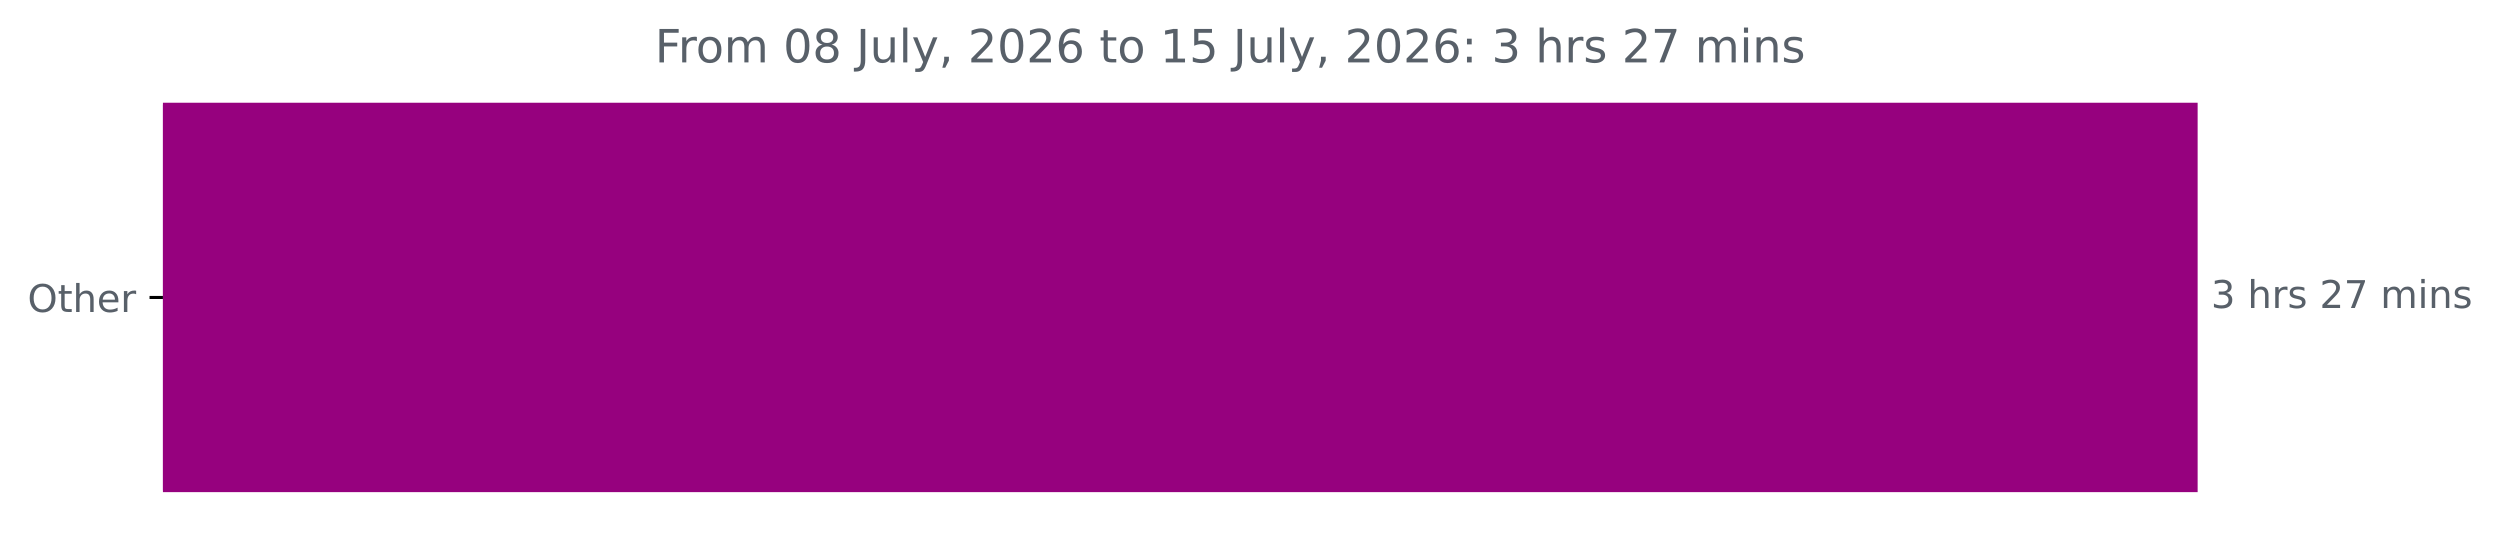
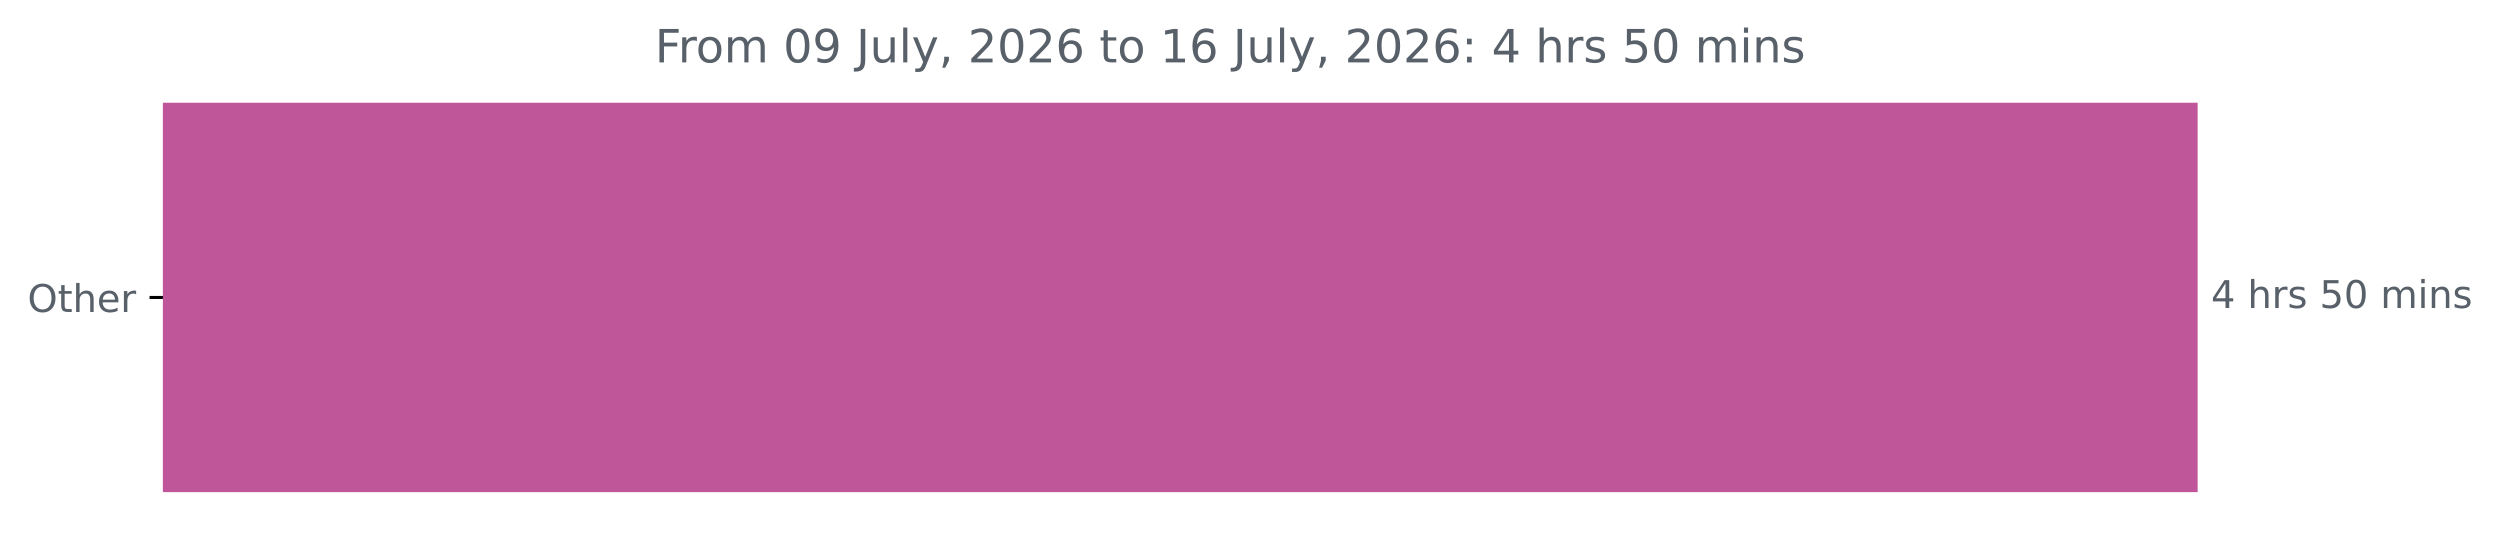
<svg xmlns="http://www.w3.org/2000/svg" xmlns:xlink="http://www.w3.org/1999/xlink" width="653.568pt" height="140.398pt" viewBox="0 0 653.568 140.398" version="1.1">
  <defs>
    <style type="text/css">*{stroke-linejoin: round; stroke-linecap: butt}</style>
  </defs>
  <g id="figure_1">
    <g id="patch_1">
      <path d="M 0 140.398  L 653.568 140.398  L 653.568 0  L 0 0  L 0 140.398  z " style="fill: none" />
    </g>
    <g id="axes_1">
      <g id="patch_2">
-         <path d="M 42.594 27.358  L 574.022 27.358  L 574.022 128.158  L 42.594 128.158  z " clip-path="url(#p68dd8d2044)" style="fill: #96017e; stroke: #96017e; stroke-linejoin: miter" />
+         <path d="M 42.594 27.358  L 574.022 27.358  L 574.022 128.158  L 42.594 128.158  z " clip-path="url(#p51e7831063)" style="fill: #c0569a; stroke: #c0569a; stroke-linejoin: miter" />
      </g>
      <g id="matplotlib.axis_1" />
      <g id="matplotlib.axis_2">
        <g id="ytick_1">
          <g id="line2d_1">
            <defs>
-               <path id="m3d5f5beb7a" d="M 0 0  L -3.5 0  " style="stroke: #000000; stroke-width: 0.8" />
+               <path id="m5d16448a61" d="M 0 0  L -3.5 0  " style="stroke: #000000; stroke-width: 0.8" />
            </defs>
            <g>
-               <use xlink:href="#m3d5f5beb7a" x="42.594" y="77.758" style="stroke: #000000; stroke-width: 0.8" />
+               <use xlink:href="#m5d16448a61" x="42.594" y="77.758" style="stroke: #000000; stroke-width: 0.8" />
            </g>
          </g>
          <g id="text_1">
            <g style="fill: #586069" transform="translate(7.2 81.55734) scale(0.1 -0.1)">
              <defs>
                <path id="DejaVuSans-4f" d="M 2522 4238  Q 1834 4238 1429 3725  Q 1025 3213 1025 2328  Q 1025 1447 1429 934  Q 1834 422 2522 422  Q 3209 422 3611 934  Q 4013 1447 4013 2328  Q 4013 3213 3611 3725  Q 3209 4238 2522 4238  z M 2522 4750  Q 3503 4750 4090 4092  Q 4678 3434 4678 2328  Q 4678 1225 4090 567  Q 3503 -91 2522 -91  Q 1538 -91 948 565  Q 359 1222 359 2328  Q 359 3434 948 4092  Q 1538 4750 2522 4750  z " transform="scale(0.015625)" />
                <path id="DejaVuSans-74" d="M 1172 4494  L 1172 3500  L 2356 3500  L 2356 3053  L 1172 3053  L 1172 1153  Q 1172 725 1289 603  Q 1406 481 1766 481  L 2356 481  L 2356 0  L 1766 0  Q 1100 0 847 248  Q 594 497 594 1153  L 594 3053  L 172 3053  L 172 3500  L 594 3500  L 594 4494  L 1172 4494  z " transform="scale(0.015625)" />
                <path id="DejaVuSans-68" d="M 3513 2113  L 3513 0  L 2938 0  L 2938 2094  Q 2938 2591 2744 2837  Q 2550 3084 2163 3084  Q 1697 3084 1428 2787  Q 1159 2491 1159 1978  L 1159 0  L 581 0  L 581 4863  L 1159 4863  L 1159 2956  Q 1366 3272 1645 3428  Q 1925 3584 2291 3584  Q 2894 3584 3203 3211  Q 3513 2838 3513 2113  z " transform="scale(0.015625)" />
                <path id="DejaVuSans-65" d="M 3597 1894  L 3597 1613  L 953 1613  Q 991 1019 1311 708  Q 1631 397 2203 397  Q 2534 397 2845 478  Q 3156 559 3463 722  L 3463 178  Q 3153 47 2828 -22  Q 2503 -91 2169 -91  Q 1331 -91 842 396  Q 353 884 353 1716  Q 353 2575 817 3079  Q 1281 3584 2069 3584  Q 2775 3584 3186 3129  Q 3597 2675 3597 1894  z M 3022 2063  Q 3016 2534 2758 2815  Q 2500 3097 2075 3097  Q 1594 3097 1305 2825  Q 1016 2553 972 2059  L 3022 2063  z " transform="scale(0.015625)" />
                <path id="DejaVuSans-72" d="M 2631 2963  Q 2534 3019 2420 3045  Q 2306 3072 2169 3072  Q 1681 3072 1420 2755  Q 1159 2438 1159 1844  L 1159 0  L 581 0  L 581 3500  L 1159 3500  L 1159 2956  Q 1341 3275 1631 3429  Q 1922 3584 2338 3584  Q 2397 3584 2469 3576  Q 2541 3569 2628 3553  L 2631 2963  z " transform="scale(0.015625)" />
              </defs>
              <use xlink:href="#DejaVuSans-4f" />
              <use xlink:href="#DejaVuSans-74" x="78.711" />
              <use xlink:href="#DejaVuSans-68" x="117.92" />
              <use xlink:href="#DejaVuSans-65" x="181.299" />
              <use xlink:href="#DejaVuSans-72" x="242.822" />
            </g>
          </g>
        </g>
      </g>
      <g id="text_2">
        <g style="fill: #586069" transform="translate(578.0223 80.5175) scale(0.1 -0.1)">
          <defs>
-             <path id="DejaVuSans-33" d="M 2597 2516  Q 3050 2419 3304 2112  Q 3559 1806 3559 1356  Q 3559 666 3084 287  Q 2609 -91 1734 -91  Q 1441 -91 1130 -33  Q 819 25 488 141  L 488 750  Q 750 597 1062 519  Q 1375 441 1716 441  Q 2309 441 2620 675  Q 2931 909 2931 1356  Q 2931 1769 2642 2001  Q 2353 2234 1838 2234  L 1294 2234  L 1294 2753  L 1863 2753  Q 2328 2753 2575 2939  Q 2822 3125 2822 3475  Q 2822 3834 2567 4026  Q 2313 4219 1838 4219  Q 1578 4219 1281 4162  Q 984 4106 628 3988  L 628 4550  Q 988 4650 1302 4700  Q 1616 4750 1894 4750  Q 2613 4750 3031 4423  Q 3450 4097 3450 3541  Q 3450 3153 3228 2886  Q 3006 2619 2597 2516  z " transform="scale(0.015625)" />
+             <path id="DejaVuSans-34" d="M 2419 4116  L 825 1625  L 2419 1625  L 2419 4116  z M 2253 4666  L 3047 4666  L 3047 1625  L 3713 1625  L 3713 1100  L 3047 1100  L 3047 0  L 2419 0  L 2419 1100  L 313 1100  L 313 1709  L 2253 4666  z " transform="scale(0.015625)" />
            <path id="DejaVuSans-20" transform="scale(0.015625)" />
            <path id="DejaVuSans-73" d="M 2834 3397  L 2834 2853  Q 2591 2978 2328 3040  Q 2066 3103 1784 3103  Q 1356 3103 1142 2972  Q 928 2841 928 2578  Q 928 2378 1081 2264  Q 1234 2150 1697 2047  L 1894 2003  Q 2506 1872 2764 1633  Q 3022 1394 3022 966  Q 3022 478 2636 193  Q 2250 -91 1575 -91  Q 1294 -91 989 -36  Q 684 19 347 128  L 347 722  Q 666 556 975 473  Q 1284 391 1588 391  Q 1994 391 2212 530  Q 2431 669 2431 922  Q 2431 1156 2273 1281  Q 2116 1406 1581 1522  L 1381 1569  Q 847 1681 609 1914  Q 372 2147 372 2553  Q 372 3047 722 3315  Q 1072 3584 1716 3584  Q 2034 3584 2315 3537  Q 2597 3491 2834 3397  z " transform="scale(0.015625)" />
-             <path id="DejaVuSans-32" d="M 1228 531  L 3431 531  L 3431 0  L 469 0  L 469 531  Q 828 903 1448 1529  Q 2069 2156 2228 2338  Q 2531 2678 2651 2914  Q 2772 3150 2772 3378  Q 2772 3750 2511 3984  Q 2250 4219 1831 4219  Q 1534 4219 1204 4116  Q 875 4013 500 3803  L 500 4441  Q 881 4594 1212 4672  Q 1544 4750 1819 4750  Q 2544 4750 2975 4387  Q 3406 4025 3406 3419  Q 3406 3131 3298 2873  Q 3191 2616 2906 2266  Q 2828 2175 2409 1742  Q 1991 1309 1228 531  z " transform="scale(0.015625)" />
-             <path id="DejaVuSans-37" d="M 525 4666  L 3525 4666  L 3525 4397  L 1831 0  L 1172 0  L 2766 4134  L 525 4134  L 525 4666  z " transform="scale(0.015625)" />
+             <path id="DejaVuSans-35" d="M 691 4666  L 3169 4666  L 3169 4134  L 1269 4134  L 1269 2991  Q 1406 3038 1543 3061  Q 1681 3084 1819 3084  Q 2600 3084 3056 2656  Q 3513 2228 3513 1497  Q 3513 744 3044 326  Q 2575 -91 1722 -91  Q 1428 -91 1123 -41  Q 819 9 494 109  L 494 744  Q 775 591 1075 516  Q 1375 441 1709 441  Q 2250 441 2565 725  Q 2881 1009 2881 1497  Q 2881 1984 2565 2268  Q 2250 2553 1709 2553  Q 1456 2553 1204 2497  Q 953 2441 691 2322  L 691 4666  z " transform="scale(0.015625)" />
+             <path id="DejaVuSans-30" d="M 2034 4250  Q 1547 4250 1301 3770  Q 1056 3291 1056 2328  Q 1056 1369 1301 889  Q 1547 409 2034 409  Q 2525 409 2770 889  Q 3016 1369 3016 2328  Q 3016 3291 2770 3770  Q 2525 4250 2034 4250  z M 2034 4750  Q 2819 4750 3233 4129  Q 3647 3509 3647 2328  Q 3647 1150 3233 529  Q 2819 -91 2034 -91  Q 1250 -91 836 529  Q 422 1150 422 2328  Q 422 3509 836 4129  Q 1250 4750 2034 4750  z " transform="scale(0.015625)" />
            <path id="DejaVuSans-6d" d="M 3328 2828  Q 3544 3216 3844 3400  Q 4144 3584 4550 3584  Q 5097 3584 5394 3201  Q 5691 2819 5691 2113  L 5691 0  L 5113 0  L 5113 2094  Q 5113 2597 4934 2840  Q 4756 3084 4391 3084  Q 3944 3084 3684 2787  Q 3425 2491 3425 1978  L 3425 0  L 2847 0  L 2847 2094  Q 2847 2600 2669 2842  Q 2491 3084 2119 3084  Q 1678 3084 1418 2786  Q 1159 2488 1159 1978  L 1159 0  L 581 0  L 581 3500  L 1159 3500  L 1159 2956  Q 1356 3278 1631 3431  Q 1906 3584 2284 3584  Q 2666 3584 2933 3390  Q 3200 3197 3328 2828  z " transform="scale(0.015625)" />
            <path id="DejaVuSans-69" d="M 603 3500  L 1178 3500  L 1178 0  L 603 0  L 603 3500  z M 603 4863  L 1178 4863  L 1178 4134  L 603 4134  L 603 4863  z " transform="scale(0.015625)" />
            <path id="DejaVuSans-6e" d="M 3513 2113  L 3513 0  L 2938 0  L 2938 2094  Q 2938 2591 2744 2837  Q 2550 3084 2163 3084  Q 1697 3084 1428 2787  Q 1159 2491 1159 1978  L 1159 0  L 581 0  L 581 3500  L 1159 3500  L 1159 2956  Q 1366 3272 1645 3428  Q 1925 3584 2291 3584  Q 2894 3584 3203 3211  Q 3513 2838 3513 2113  z " transform="scale(0.015625)" />
          </defs>
-           <use xlink:href="#DejaVuSans-33" />
+           <use xlink:href="#DejaVuSans-34" />
          <use xlink:href="#DejaVuSans-20" x="63.623" />
          <use xlink:href="#DejaVuSans-68" x="95.41" />
          <use xlink:href="#DejaVuSans-72" x="158.789" />
          <use xlink:href="#DejaVuSans-73" x="199.902" />
          <use xlink:href="#DejaVuSans-20" x="252.002" />
-           <use xlink:href="#DejaVuSans-32" x="283.789" />
-           <use xlink:href="#DejaVuSans-37" x="347.412" />
+           <use xlink:href="#DejaVuSans-35" x="283.789" />
+           <use xlink:href="#DejaVuSans-30" x="347.412" />
          <use xlink:href="#DejaVuSans-20" x="411.035" />
          <use xlink:href="#DejaVuSans-6d" x="442.822" />
          <use xlink:href="#DejaVuSans-69" x="540.234" />
          <use xlink:href="#DejaVuSans-6e" x="568.018" />
          <use xlink:href="#DejaVuSans-73" x="631.396" />
        </g>
      </g>
      <g id="text_3">
        <g style="fill: #586069" transform="translate(171.2188 16.31812) scale(0.12 -0.12)">
          <defs>
            <path id="DejaVuSans-46" d="M 628 4666  L 3309 4666  L 3309 4134  L 1259 4134  L 1259 2759  L 3109 2759  L 3109 2228  L 1259 2228  L 1259 0  L 628 0  L 628 4666  z " transform="scale(0.015625)" />
            <path id="DejaVuSans-6f" d="M 1959 3097  Q 1497 3097 1228 2736  Q 959 2375 959 1747  Q 959 1119 1226 758  Q 1494 397 1959 397  Q 2419 397 2687 759  Q 2956 1122 2956 1747  Q 2956 2369 2687 2733  Q 2419 3097 1959 3097  z M 1959 3584  Q 2709 3584 3137 3096  Q 3566 2609 3566 1747  Q 3566 888 3137 398  Q 2709 -91 1959 -91  Q 1206 -91 779 398  Q 353 888 353 1747  Q 353 2609 779 3096  Q 1206 3584 1959 3584  z " transform="scale(0.015625)" />
-             <path id="DejaVuSans-30" d="M 2034 4250  Q 1547 4250 1301 3770  Q 1056 3291 1056 2328  Q 1056 1369 1301 889  Q 1547 409 2034 409  Q 2525 409 2770 889  Q 3016 1369 3016 2328  Q 3016 3291 2770 3770  Q 2525 4250 2034 4250  z M 2034 4750  Q 2819 4750 3233 4129  Q 3647 3509 3647 2328  Q 3647 1150 3233 529  Q 2819 -91 2034 -91  Q 1250 -91 836 529  Q 422 1150 422 2328  Q 422 3509 836 4129  Q 1250 4750 2034 4750  z " transform="scale(0.015625)" />
-             <path id="DejaVuSans-38" d="M 2034 2216  Q 1584 2216 1326 1975  Q 1069 1734 1069 1313  Q 1069 891 1326 650  Q 1584 409 2034 409  Q 2484 409 2743 651  Q 3003 894 3003 1313  Q 3003 1734 2745 1975  Q 2488 2216 2034 2216  z M 1403 2484  Q 997 2584 770 2862  Q 544 3141 544 3541  Q 544 4100 942 4425  Q 1341 4750 2034 4750  Q 2731 4750 3128 4425  Q 3525 4100 3525 3541  Q 3525 3141 3298 2862  Q 3072 2584 2669 2484  Q 3125 2378 3379 2068  Q 3634 1759 3634 1313  Q 3634 634 3220 271  Q 2806 -91 2034 -91  Q 1263 -91 848 271  Q 434 634 434 1313  Q 434 1759 690 2068  Q 947 2378 1403 2484  z M 1172 3481  Q 1172 3119 1398 2916  Q 1625 2713 2034 2713  Q 2441 2713 2670 2916  Q 2900 3119 2900 3481  Q 2900 3844 2670 4047  Q 2441 4250 2034 4250  Q 1625 4250 1398 4047  Q 1172 3844 1172 3481  z " transform="scale(0.015625)" />
+             <path id="DejaVuSans-39" d="M 703 97  L 703 672  Q 941 559 1184 500  Q 1428 441 1663 441  Q 2288 441 2617 861  Q 2947 1281 2994 2138  Q 2813 1869 2534 1725  Q 2256 1581 1919 1581  Q 1219 1581 811 2004  Q 403 2428 403 3163  Q 403 3881 828 4315  Q 1253 4750 1959 4750  Q 2769 4750 3195 4129  Q 3622 3509 3622 2328  Q 3622 1225 3098 567  Q 2575 -91 1691 -91  Q 1453 -91 1209 -44  Q 966 3 703 97  z M 1959 2075  Q 2384 2075 2632 2365  Q 2881 2656 2881 3163  Q 2881 3666 2632 3958  Q 2384 4250 1959 4250  Q 1534 4250 1286 3958  Q 1038 3666 1038 3163  Q 1038 2656 1286 2365  Q 1534 2075 1959 2075  z " transform="scale(0.015625)" />
            <path id="DejaVuSans-4a" d="M 628 4666  L 1259 4666  L 1259 325  Q 1259 -519 939 -900  Q 619 -1281 -91 -1281  L -331 -1281  L -331 -750  L -134 -750  Q 284 -750 456 -515  Q 628 -281 628 325  L 628 4666  z " transform="scale(0.015625)" />
            <path id="DejaVuSans-75" d="M 544 1381  L 544 3500  L 1119 3500  L 1119 1403  Q 1119 906 1312 657  Q 1506 409 1894 409  Q 2359 409 2629 706  Q 2900 1003 2900 1516  L 2900 3500  L 3475 3500  L 3475 0  L 2900 0  L 2900 538  Q 2691 219 2414 64  Q 2138 -91 1772 -91  Q 1169 -91 856 284  Q 544 659 544 1381  z M 1991 3584  L 1991 3584  z " transform="scale(0.015625)" />
            <path id="DejaVuSans-6c" d="M 603 4863  L 1178 4863  L 1178 0  L 603 0  L 603 4863  z " transform="scale(0.015625)" />
            <path id="DejaVuSans-79" d="M 2059 -325  Q 1816 -950 1584 -1140  Q 1353 -1331 966 -1331  L 506 -1331  L 506 -850  L 844 -850  Q 1081 -850 1212 -737  Q 1344 -625 1503 -206  L 1606 56  L 191 3500  L 800 3500  L 1894 763  L 2988 3500  L 3597 3500  L 2059 -325  z " transform="scale(0.015625)" />
            <path id="DejaVuSans-2c" d="M 750 794  L 1409 794  L 1409 256  L 897 -744  L 494 -744  L 750 256  L 750 794  z " transform="scale(0.015625)" />
+             <path id="DejaVuSans-32" d="M 1228 531  L 3431 531  L 3431 0  L 469 0  L 469 531  Q 828 903 1448 1529  Q 2069 2156 2228 2338  Q 2531 2678 2651 2914  Q 2772 3150 2772 3378  Q 2772 3750 2511 3984  Q 2250 4219 1831 4219  Q 1534 4219 1204 4116  Q 875 4013 500 3803  L 500 4441  Q 881 4594 1212 4672  Q 1544 4750 1819 4750  Q 2544 4750 2975 4387  Q 3406 4025 3406 3419  Q 3406 3131 3298 2873  Q 3191 2616 2906 2266  Q 2828 2175 2409 1742  Q 1991 1309 1228 531  z " transform="scale(0.015625)" />
            <path id="DejaVuSans-36" d="M 2113 2584  Q 1688 2584 1439 2293  Q 1191 2003 1191 1497  Q 1191 994 1439 701  Q 1688 409 2113 409  Q 2538 409 2786 701  Q 3034 994 3034 1497  Q 3034 2003 2786 2293  Q 2538 2584 2113 2584  z M 3366 4563  L 3366 3988  Q 3128 4100 2886 4159  Q 2644 4219 2406 4219  Q 1781 4219 1451 3797  Q 1122 3375 1075 2522  Q 1259 2794 1537 2939  Q 1816 3084 2150 3084  Q 2853 3084 3261 2657  Q 3669 2231 3669 1497  Q 3669 778 3244 343  Q 2819 -91 2113 -91  Q 1303 -91 875 529  Q 447 1150 447 2328  Q 447 3434 972 4092  Q 1497 4750 2381 4750  Q 2619 4750 2861 4703  Q 3103 4656 3366 4563  z " transform="scale(0.015625)" />
            <path id="DejaVuSans-31" d="M 794 531  L 1825 531  L 1825 4091  L 703 3866  L 703 4441  L 1819 4666  L 2450 4666  L 2450 531  L 3481 531  L 3481 0  L 794 0  L 794 531  z " transform="scale(0.015625)" />
-             <path id="DejaVuSans-35" d="M 691 4666  L 3169 4666  L 3169 4134  L 1269 4134  L 1269 2991  Q 1406 3038 1543 3061  Q 1681 3084 1819 3084  Q 2600 3084 3056 2656  Q 3513 2228 3513 1497  Q 3513 744 3044 326  Q 2575 -91 1722 -91  Q 1428 -91 1123 -41  Q 819 9 494 109  L 494 744  Q 775 591 1075 516  Q 1375 441 1709 441  Q 2250 441 2565 725  Q 2881 1009 2881 1497  Q 2881 1984 2565 2268  Q 2250 2553 1709 2553  Q 1456 2553 1204 2497  Q 953 2441 691 2322  L 691 4666  z " transform="scale(0.015625)" />
            <path id="DejaVuSans-3a" d="M 750 794  L 1409 794  L 1409 0  L 750 0  L 750 794  z M 750 3309  L 1409 3309  L 1409 2516  L 750 2516  L 750 3309  z " transform="scale(0.015625)" />
          </defs>
          <use xlink:href="#DejaVuSans-46" />
          <use xlink:href="#DejaVuSans-72" x="50.27" />
          <use xlink:href="#DejaVuSans-6f" x="89.133" />
          <use xlink:href="#DejaVuSans-6d" x="150.314" />
          <use xlink:href="#DejaVuSans-20" x="247.727" />
          <use xlink:href="#DejaVuSans-30" x="279.514" />
-           <use xlink:href="#DejaVuSans-38" x="343.137" />
+           <use xlink:href="#DejaVuSans-39" x="343.137" />
          <use xlink:href="#DejaVuSans-20" x="406.76" />
          <use xlink:href="#DejaVuSans-4a" x="438.547" />
          <use xlink:href="#DejaVuSans-75" x="468.039" />
          <use xlink:href="#DejaVuSans-6c" x="531.418" />
          <use xlink:href="#DejaVuSans-79" x="559.201" />
          <use xlink:href="#DejaVuSans-2c" x="618.381" />
          <use xlink:href="#DejaVuSans-20" x="650.168" />
          <use xlink:href="#DejaVuSans-32" x="681.955" />
          <use xlink:href="#DejaVuSans-30" x="745.578" />
          <use xlink:href="#DejaVuSans-32" x="809.201" />
          <use xlink:href="#DejaVuSans-36" x="872.824" />
          <use xlink:href="#DejaVuSans-20" x="936.447" />
          <use xlink:href="#DejaVuSans-74" x="968.234" />
          <use xlink:href="#DejaVuSans-6f" x="1007.443" />
          <use xlink:href="#DejaVuSans-20" x="1068.625" />
          <use xlink:href="#DejaVuSans-31" x="1100.412" />
-           <use xlink:href="#DejaVuSans-35" x="1164.035" />
+           <use xlink:href="#DejaVuSans-36" x="1164.035" />
          <use xlink:href="#DejaVuSans-20" x="1227.658" />
          <use xlink:href="#DejaVuSans-4a" x="1259.445" />
          <use xlink:href="#DejaVuSans-75" x="1288.938" />
          <use xlink:href="#DejaVuSans-6c" x="1352.316" />
          <use xlink:href="#DejaVuSans-79" x="1380.1" />
          <use xlink:href="#DejaVuSans-2c" x="1439.279" />
          <use xlink:href="#DejaVuSans-20" x="1471.066" />
          <use xlink:href="#DejaVuSans-32" x="1502.854" />
          <use xlink:href="#DejaVuSans-30" x="1566.477" />
          <use xlink:href="#DejaVuSans-32" x="1630.1" />
          <use xlink:href="#DejaVuSans-36" x="1693.723" />
          <use xlink:href="#DejaVuSans-3a" x="1757.346" />
          <use xlink:href="#DejaVuSans-20" x="1791.037" />
-           <use xlink:href="#DejaVuSans-33" x="1822.824" />
+           <use xlink:href="#DejaVuSans-34" x="1822.824" />
          <use xlink:href="#DejaVuSans-20" x="1886.447" />
          <use xlink:href="#DejaVuSans-68" x="1918.234" />
          <use xlink:href="#DejaVuSans-72" x="1981.613" />
          <use xlink:href="#DejaVuSans-73" x="2022.727" />
          <use xlink:href="#DejaVuSans-20" x="2074.826" />
-           <use xlink:href="#DejaVuSans-32" x="2106.613" />
-           <use xlink:href="#DejaVuSans-37" x="2170.236" />
+           <use xlink:href="#DejaVuSans-35" x="2106.613" />
+           <use xlink:href="#DejaVuSans-30" x="2170.236" />
          <use xlink:href="#DejaVuSans-20" x="2233.859" />
          <use xlink:href="#DejaVuSans-6d" x="2265.646" />
          <use xlink:href="#DejaVuSans-69" x="2363.059" />
          <use xlink:href="#DejaVuSans-6e" x="2390.842" />
          <use xlink:href="#DejaVuSans-73" x="2454.221" />
        </g>
      </g>
    </g>
  </g>
  <defs>
-     <clipPath id="p68dd8d2044">
+     <clipPath id="p51e7831063">
      <rect x="42.594" y="22.318" width="558" height="110.88" />
    </clipPath>
  </defs>
</svg>
